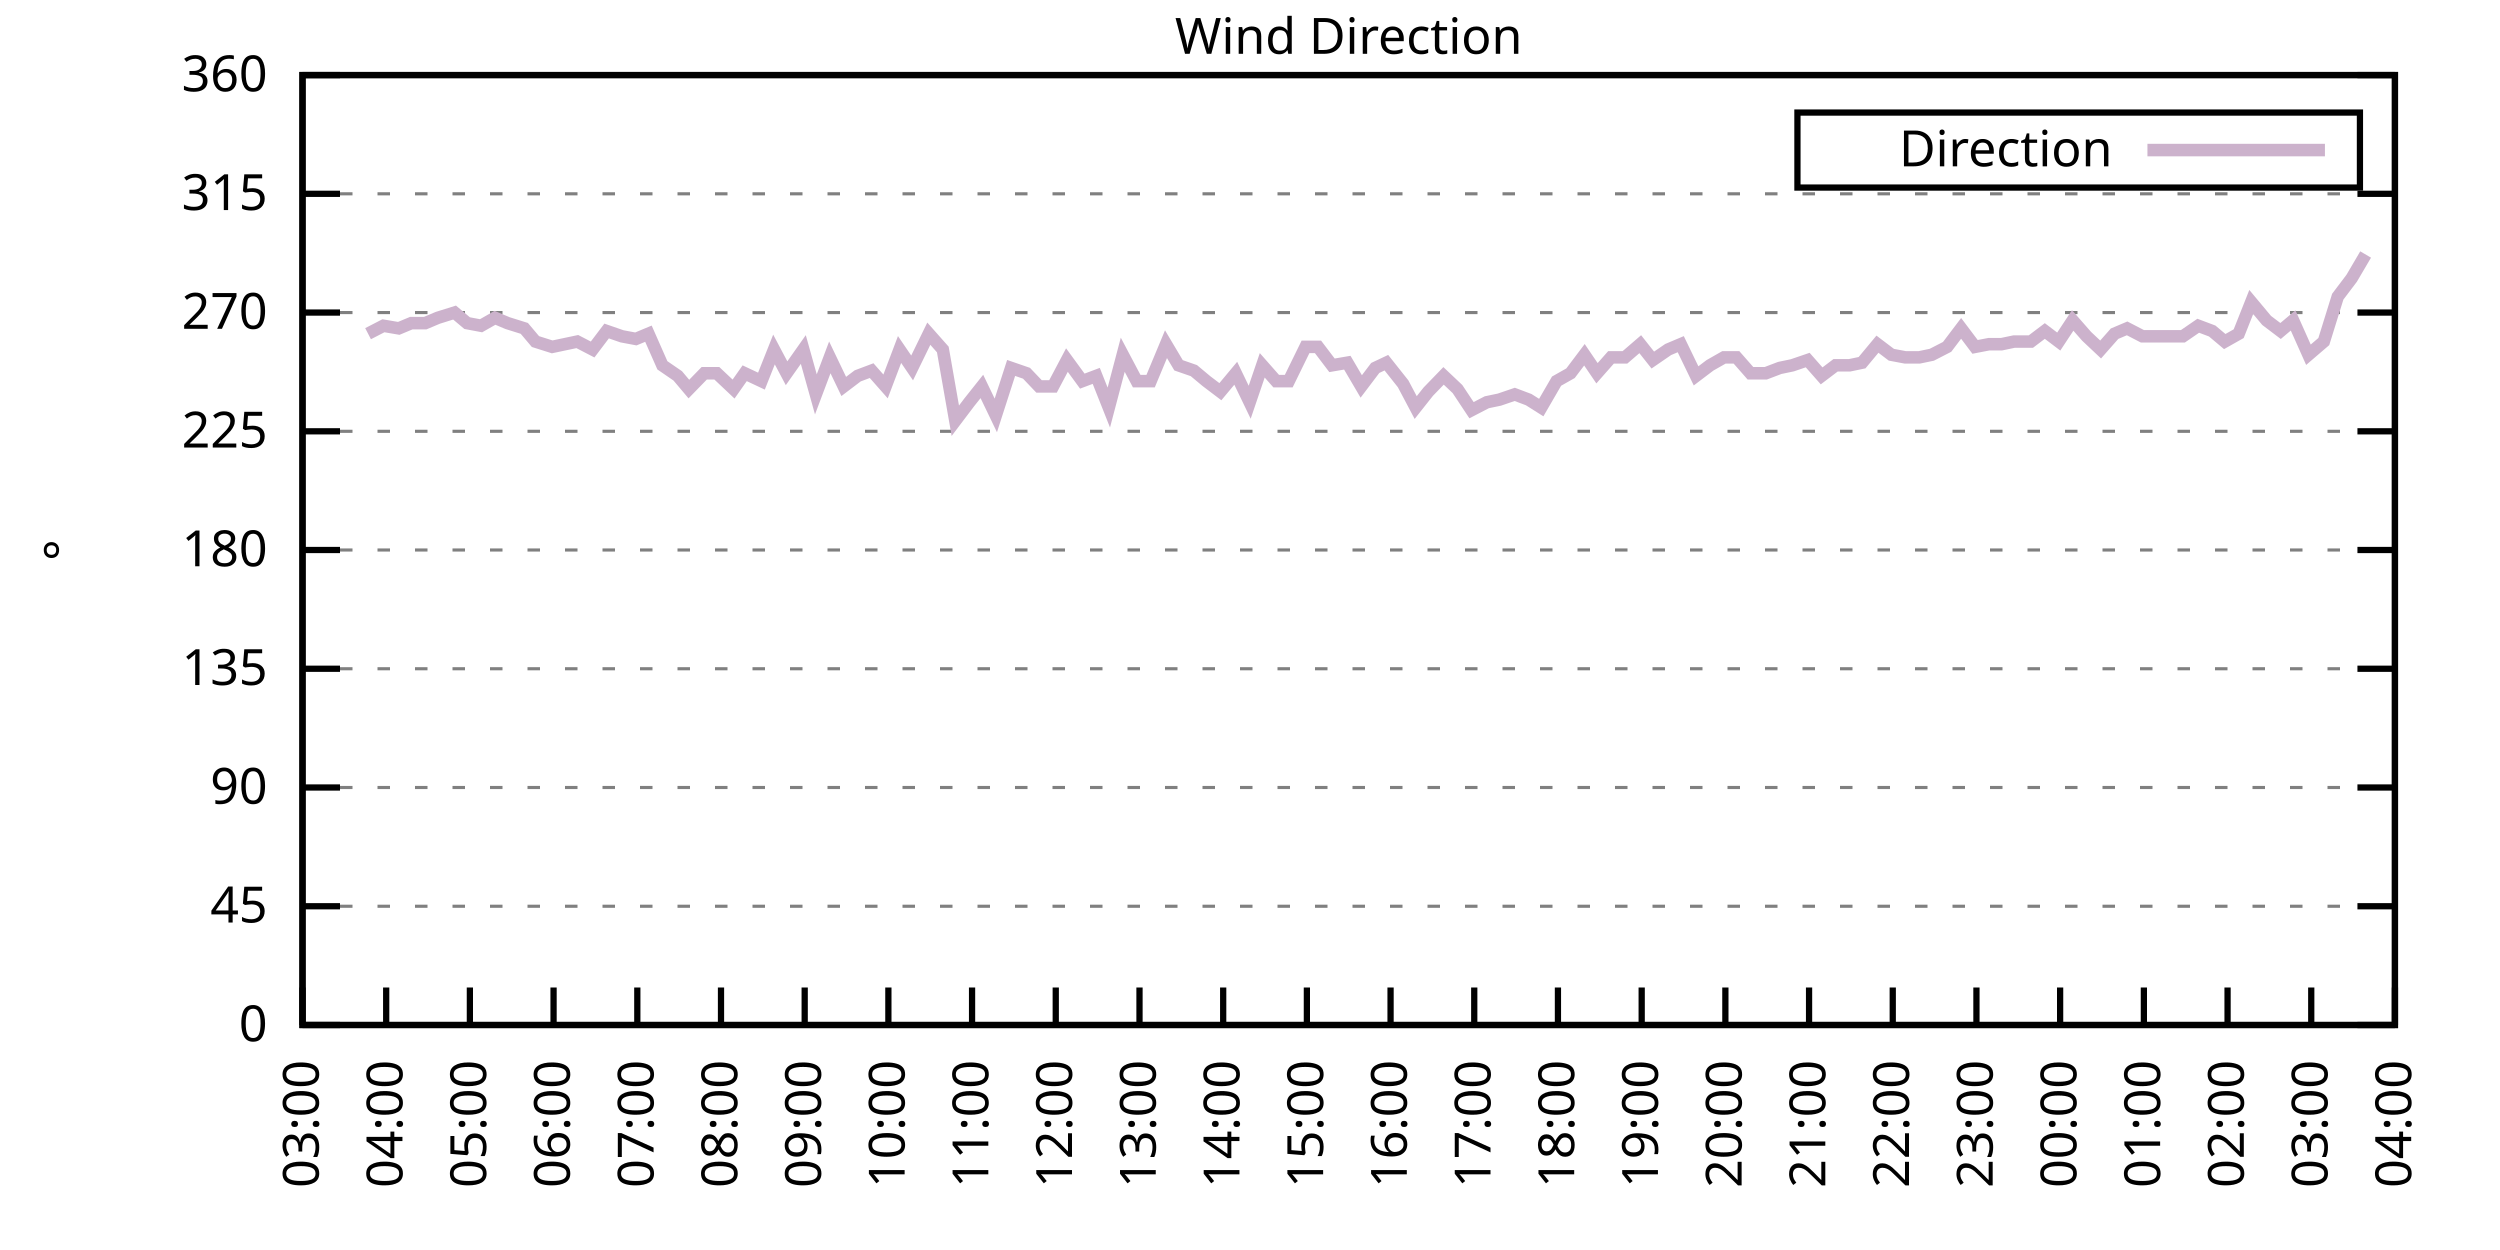
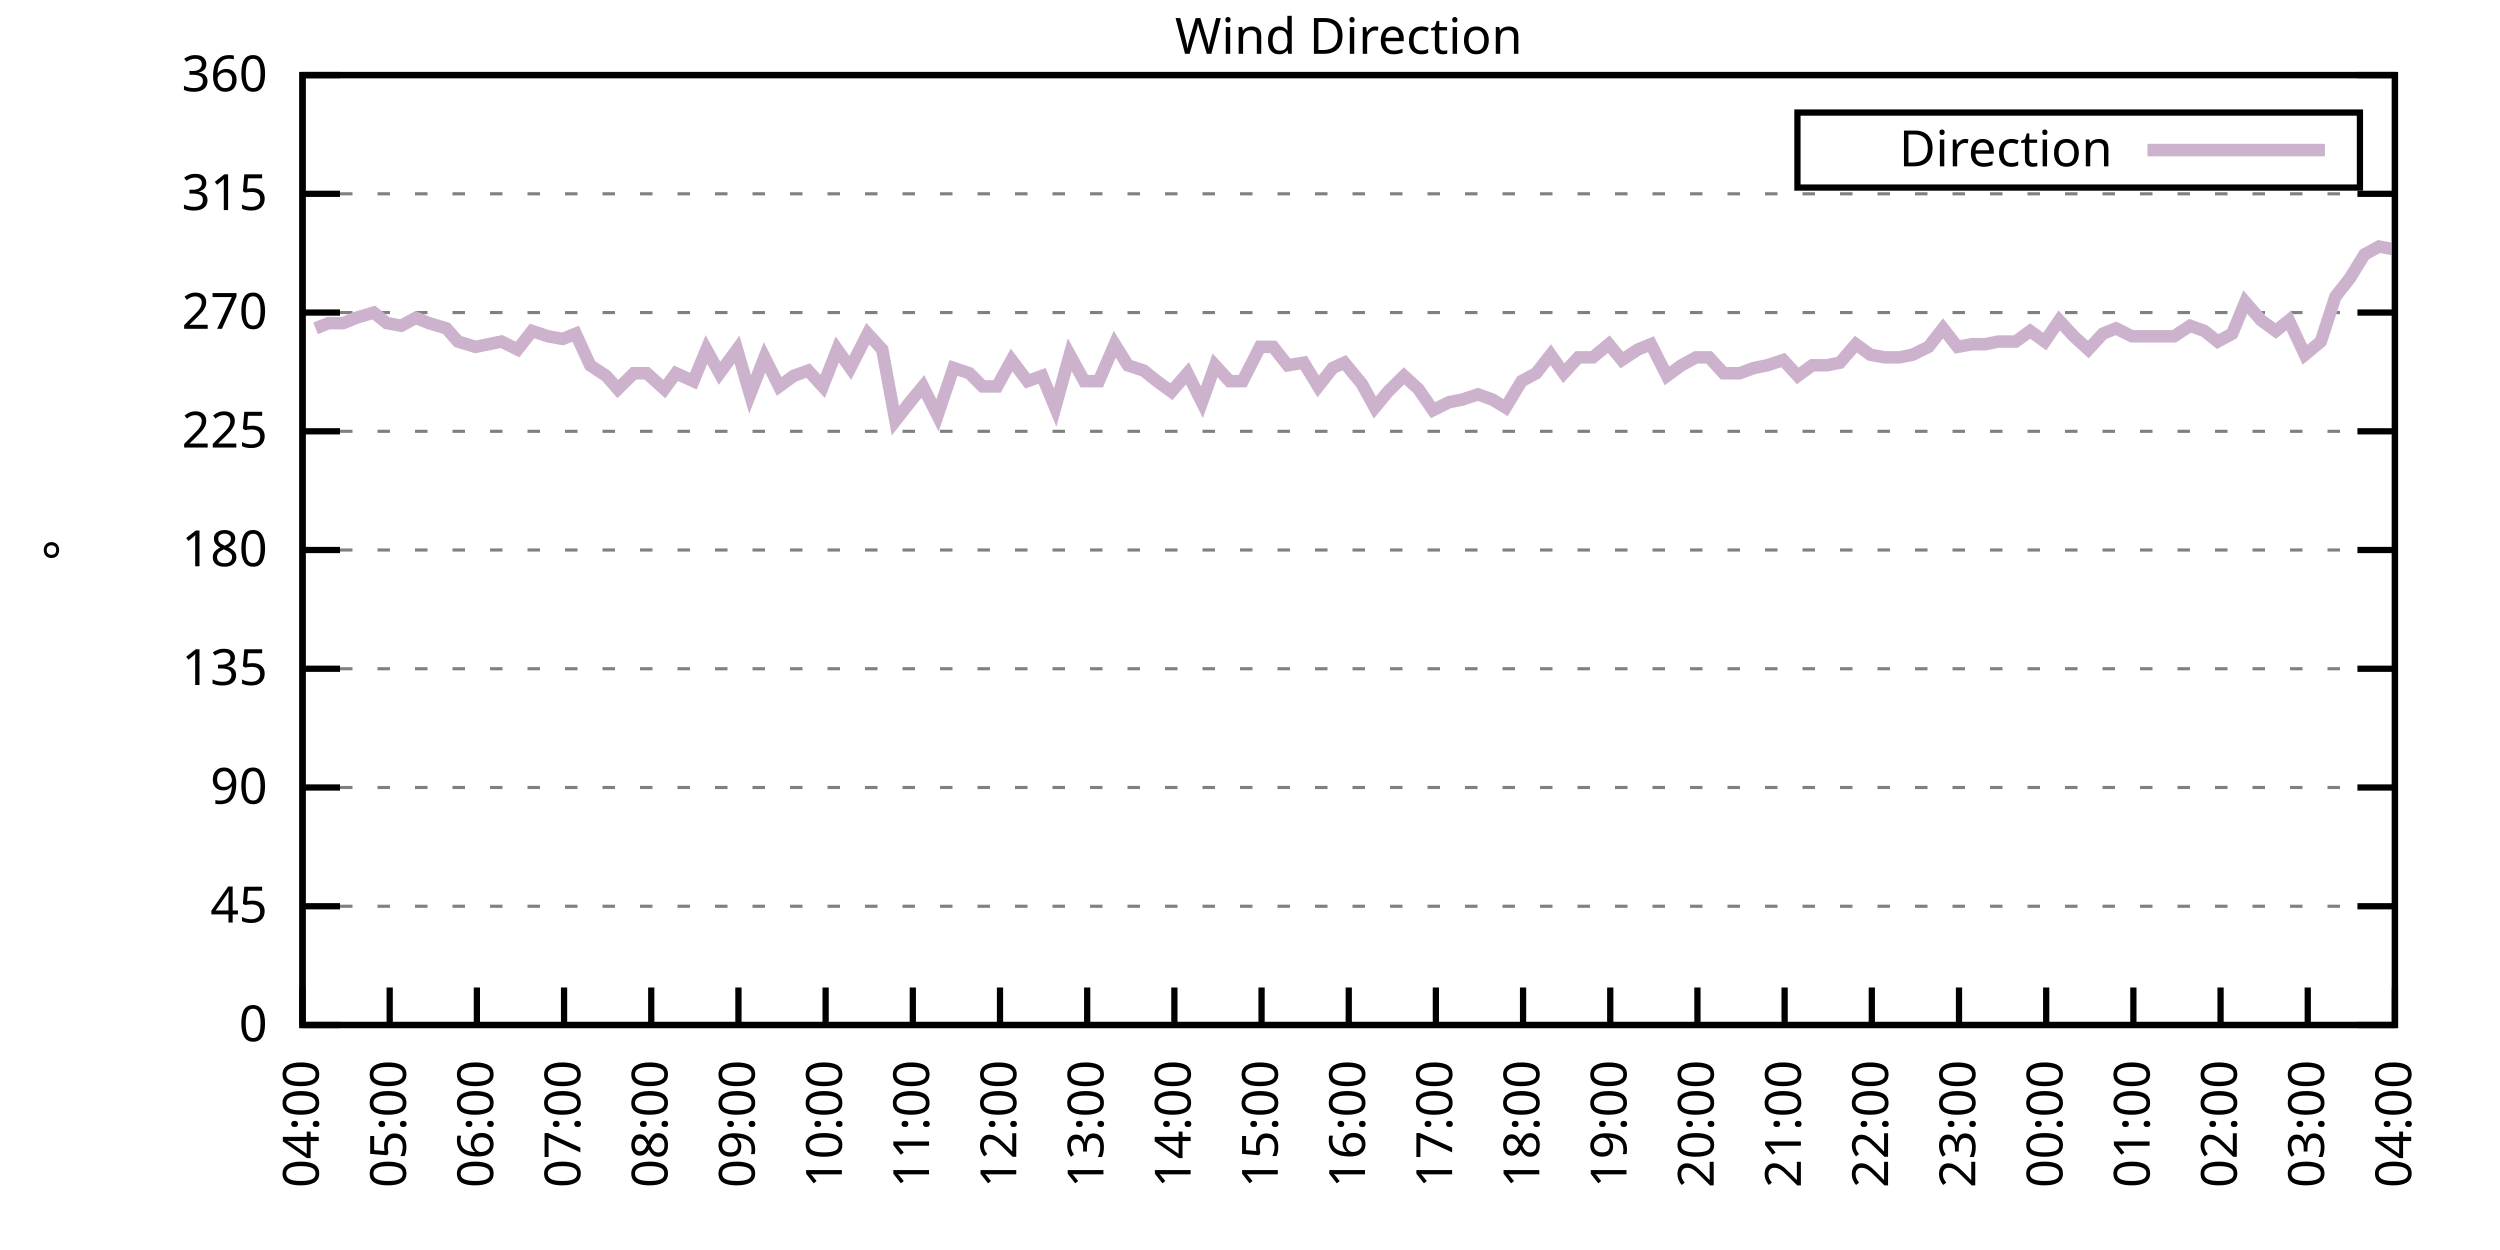
<svg xmlns="http://www.w3.org/2000/svg" xmlns:xlink="http://www.w3.org/1999/xlink" width="400" height="200" viewBox="0 0 400 200">
  <g id="gnuplot_canvas">
    <rect x="0" y="0" width="400" height="200" fill="none" />
    <defs>
      <circle id="gpDot" r="0.5" stroke-width="0.5" stroke="currentColor" />
      <path id="gpPt0" stroke-width="0.333" stroke="currentColor" d="M-1,0 h2 M0,-1 v2" />
      <path id="gpPt1" stroke-width="0.333" stroke="currentColor" d="M-1,-1 L1,1 M1,-1 L-1,1" />
      <path id="gpPt2" stroke-width="0.333" stroke="currentColor" d="M-1,0 L1,0 M0,-1 L0,1 M-1,-1 L1,1 M-1,1 L1,-1" />
      <rect id="gpPt3" stroke-width="0.333" stroke="currentColor" x="-1" y="-1" width="2" height="2" />
      <rect id="gpPt4" stroke-width="0.333" stroke="currentColor" fill="currentColor" x="-1" y="-1" width="2" height="2" />
      <circle id="gpPt5" stroke-width="0.333" stroke="currentColor" cx="0" cy="0" r="1" />
      <use xlink:href="#gpPt5" id="gpPt6" fill="currentColor" stroke="none" />
      <path id="gpPt7" stroke-width="0.333" stroke="currentColor" d="M0,-1.33 L-1.33,0.67 L1.33,0.67 z" />
      <use xlink:href="#gpPt7" id="gpPt8" fill="currentColor" stroke="none" />
      <use xlink:href="#gpPt7" id="gpPt9" stroke="currentColor" transform="rotate(180)" />
      <use xlink:href="#gpPt9" id="gpPt10" fill="currentColor" stroke="none" />
      <use xlink:href="#gpPt3" id="gpPt11" stroke="currentColor" transform="rotate(45)" />
      <use xlink:href="#gpPt11" id="gpPt12" fill="currentColor" stroke="none" />
      <path id="gpPt13" stroke-width="0.333" stroke="currentColor" d="M0,1.330 L1.265,0.411 L0.782,-1.067 L-0.782,-1.076 L-1.265,0.411 z" />
      <use xlink:href="#gpPt13" id="gpPt14" fill="currentColor" stroke="none" />
      <filter id="textbox" filterUnits="objectBoundingBox" x="0" y="0" height="1" width="1">
        <feFlood flood-color="white" flood-opacity="1" result="bgnd" />
        <feComposite in="SourceGraphic" in2="bgnd" operator="atop" />
      </filter>
      <filter id="greybox" filterUnits="objectBoundingBox" x="0" y="0" height="1" width="1">
        <feFlood flood-color="lightgrey" flood-opacity="1" result="grey" />
        <feComposite in="SourceGraphic" in2="grey" operator="atop" />
      </filter>
    </defs>
    <g fill="none" color="white" stroke="currentColor" stroke-width="1.00" stroke-linecap="butt" stroke-linejoin="miter">
</g>
    <g fill="none" color="black" stroke="currentColor" stroke-width="1.00" stroke-linecap="butt" stroke-linejoin="miter">
      <g stroke="none" shape-rendering="crispEdges">
        <polygon fill="rgb(255, 255, 255)" points="48.40,164.00 383.18,164.00 383.18,12.02 48.40,12.02 " />
      </g>
    </g>
    <g fill="none" color="black" stroke="currentColor" stroke-width="1.00" stroke-linecap="butt" stroke-linejoin="miter">
</g>
    <g fill="none" color="black" stroke="black" stroke-width="0.50" stroke-linecap="butt" stroke-linejoin="miter">
</g>
    <g fill="none" color="gray" stroke="currentColor" stroke-width="0.50" stroke-linecap="butt" stroke-linejoin="miter">
      <path stroke="gray" stroke-dasharray="2,4" class="gridline" d="M48.40,164.00 L383.19,164.00  " />
    </g>
    <g fill="none" color="gray" stroke="gray" stroke-width="1.00" stroke-linecap="butt" stroke-linejoin="miter">
</g>
    <g fill="none" color="black" stroke="currentColor" stroke-width="1.00" stroke-linecap="butt" stroke-linejoin="miter">
      <path stroke="black" d="M48.40,164.00 L54.40,164.00 M383.19,164.00 L377.19,164.00  " />
      <g transform="translate(42.80,166.60)" stroke="none" fill="black" font-family="Sans" font-size="8.00" text-anchor="end">
        <text>
          <tspan font-family="Sans"> 0</tspan>
        </text>
      </g>
    </g>
    <g fill="none" color="black" stroke="currentColor" stroke-width="1.00" stroke-linecap="butt" stroke-linejoin="miter">
</g>
    <g fill="none" color="black" stroke="black" stroke-width="0.50" stroke-linecap="butt" stroke-linejoin="miter">
</g>
    <g fill="none" color="gray" stroke="currentColor" stroke-width="0.50" stroke-linecap="butt" stroke-linejoin="miter">
      <path stroke="gray" stroke-dasharray="2,4" class="gridline" d="M48.40,145.00 L383.19,145.00  " />
    </g>
    <g fill="none" color="gray" stroke="gray" stroke-width="1.00" stroke-linecap="butt" stroke-linejoin="miter">
</g>
    <g fill="none" color="black" stroke="currentColor" stroke-width="1.00" stroke-linecap="butt" stroke-linejoin="miter">
      <path stroke="black" d="M48.40,145.00 L54.40,145.00 M383.19,145.00 L377.19,145.00  " />
      <g transform="translate(42.80,147.60)" stroke="none" fill="black" font-family="Sans" font-size="8.00" text-anchor="end">
        <text>
          <tspan font-family="Sans"> 45</tspan>
        </text>
      </g>
    </g>
    <g fill="none" color="black" stroke="currentColor" stroke-width="1.00" stroke-linecap="butt" stroke-linejoin="miter">
</g>
    <g fill="none" color="black" stroke="black" stroke-width="0.50" stroke-linecap="butt" stroke-linejoin="miter">
</g>
    <g fill="none" color="gray" stroke="currentColor" stroke-width="0.50" stroke-linecap="butt" stroke-linejoin="miter">
      <path stroke="gray" stroke-dasharray="2,4" class="gridline" d="M48.40,126.00 L383.19,126.00  " />
    </g>
    <g fill="none" color="gray" stroke="gray" stroke-width="1.00" stroke-linecap="butt" stroke-linejoin="miter">
</g>
    <g fill="none" color="black" stroke="currentColor" stroke-width="1.00" stroke-linecap="butt" stroke-linejoin="miter">
      <path stroke="black" d="M48.40,126.00 L54.40,126.00 M383.19,126.00 L377.19,126.00  " />
      <g transform="translate(42.80,128.60)" stroke="none" fill="black" font-family="Sans" font-size="8.00" text-anchor="end">
        <text>
          <tspan font-family="Sans"> 90</tspan>
        </text>
      </g>
    </g>
    <g fill="none" color="black" stroke="currentColor" stroke-width="1.00" stroke-linecap="butt" stroke-linejoin="miter">
</g>
    <g fill="none" color="black" stroke="black" stroke-width="0.50" stroke-linecap="butt" stroke-linejoin="miter">
</g>
    <g fill="none" color="gray" stroke="currentColor" stroke-width="0.50" stroke-linecap="butt" stroke-linejoin="miter">
      <path stroke="gray" stroke-dasharray="2,4" class="gridline" d="M48.40,107.00 L383.19,107.00  " />
    </g>
    <g fill="none" color="gray" stroke="gray" stroke-width="1.00" stroke-linecap="butt" stroke-linejoin="miter">
</g>
    <g fill="none" color="black" stroke="currentColor" stroke-width="1.00" stroke-linecap="butt" stroke-linejoin="miter">
      <path stroke="black" d="M48.40,107.00 L54.40,107.00 M383.19,107.00 L377.19,107.00  " />
      <g transform="translate(42.80,109.60)" stroke="none" fill="black" font-family="Sans" font-size="8.00" text-anchor="end">
        <text>
          <tspan font-family="Sans"> 135</tspan>
        </text>
      </g>
    </g>
    <g fill="none" color="black" stroke="currentColor" stroke-width="1.00" stroke-linecap="butt" stroke-linejoin="miter">
</g>
    <g fill="none" color="black" stroke="black" stroke-width="0.50" stroke-linecap="butt" stroke-linejoin="miter">
</g>
    <g fill="none" color="gray" stroke="currentColor" stroke-width="0.50" stroke-linecap="butt" stroke-linejoin="miter">
      <path stroke="gray" stroke-dasharray="2,4" class="gridline" d="M48.40,88.00 L383.19,88.00  " />
    </g>
    <g fill="none" color="gray" stroke="gray" stroke-width="1.00" stroke-linecap="butt" stroke-linejoin="miter">
</g>
    <g fill="none" color="black" stroke="currentColor" stroke-width="1.00" stroke-linecap="butt" stroke-linejoin="miter">
      <path stroke="black" d="M48.40,88.00 L54.40,88.00 M383.19,88.00 L377.19,88.00  " />
      <g transform="translate(42.80,90.60)" stroke="none" fill="black" font-family="Sans" font-size="8.00" text-anchor="end">
        <text>
          <tspan font-family="Sans"> 180</tspan>
        </text>
      </g>
    </g>
    <g fill="none" color="black" stroke="currentColor" stroke-width="1.00" stroke-linecap="butt" stroke-linejoin="miter">
</g>
    <g fill="none" color="black" stroke="black" stroke-width="0.50" stroke-linecap="butt" stroke-linejoin="miter">
</g>
    <g fill="none" color="gray" stroke="currentColor" stroke-width="0.50" stroke-linecap="butt" stroke-linejoin="miter">
      <path stroke="gray" stroke-dasharray="2,4" class="gridline" d="M48.40,69.01 L383.19,69.01  " />
    </g>
    <g fill="none" color="gray" stroke="gray" stroke-width="1.00" stroke-linecap="butt" stroke-linejoin="miter">
</g>
    <g fill="none" color="black" stroke="currentColor" stroke-width="1.00" stroke-linecap="butt" stroke-linejoin="miter">
      <path stroke="black" d="M48.40,69.01 L54.40,69.01 M383.19,69.01 L377.19,69.01  " />
      <g transform="translate(42.80,71.61)" stroke="none" fill="black" font-family="Sans" font-size="8.00" text-anchor="end">
        <text>
          <tspan font-family="Sans"> 225</tspan>
        </text>
      </g>
    </g>
    <g fill="none" color="black" stroke="currentColor" stroke-width="1.00" stroke-linecap="butt" stroke-linejoin="miter">
</g>
    <g fill="none" color="black" stroke="black" stroke-width="0.50" stroke-linecap="butt" stroke-linejoin="miter">
</g>
    <g fill="none" color="gray" stroke="currentColor" stroke-width="0.50" stroke-linecap="butt" stroke-linejoin="miter">
      <path stroke="gray" stroke-dasharray="2,4" class="gridline" d="M48.40,50.01 L383.19,50.01  " />
    </g>
    <g fill="none" color="gray" stroke="gray" stroke-width="1.00" stroke-linecap="butt" stroke-linejoin="miter">
</g>
    <g fill="none" color="black" stroke="currentColor" stroke-width="1.00" stroke-linecap="butt" stroke-linejoin="miter">
      <path stroke="black" d="M48.40,50.01 L54.40,50.01 M383.19,50.01 L377.19,50.01  " />
      <g transform="translate(42.80,52.61)" stroke="none" fill="black" font-family="Sans" font-size="8.00" text-anchor="end">
        <text>
          <tspan font-family="Sans"> 270</tspan>
        </text>
      </g>
    </g>
    <g fill="none" color="black" stroke="currentColor" stroke-width="1.00" stroke-linecap="butt" stroke-linejoin="miter">
</g>
    <g fill="none" color="black" stroke="black" stroke-width="0.50" stroke-linecap="butt" stroke-linejoin="miter">
</g>
    <g fill="none" color="gray" stroke="currentColor" stroke-width="0.50" stroke-linecap="butt" stroke-linejoin="miter">
      <path stroke="gray" stroke-dasharray="2,4" class="gridline" d="M48.40,31.01 L383.19,31.01  " />
    </g>
    <g fill="none" color="gray" stroke="gray" stroke-width="1.00" stroke-linecap="butt" stroke-linejoin="miter">
</g>
    <g fill="none" color="black" stroke="currentColor" stroke-width="1.00" stroke-linecap="butt" stroke-linejoin="miter">
      <path stroke="black" d="M48.40,31.01 L54.40,31.01 M383.19,31.01 L377.19,31.01  " />
      <g transform="translate(42.80,33.61)" stroke="none" fill="black" font-family="Sans" font-size="8.00" text-anchor="end">
        <text>
          <tspan font-family="Sans"> 315</tspan>
        </text>
      </g>
    </g>
    <g fill="none" color="black" stroke="currentColor" stroke-width="1.00" stroke-linecap="butt" stroke-linejoin="miter">
</g>
    <g fill="none" color="black" stroke="black" stroke-width="0.50" stroke-linecap="butt" stroke-linejoin="miter">
</g>
    <g fill="none" color="gray" stroke="currentColor" stroke-width="0.50" stroke-linecap="butt" stroke-linejoin="miter">
      <path stroke="gray" stroke-dasharray="2,4" class="gridline" d="M48.40,12.01 L383.19,12.01  " />
    </g>
    <g fill="none" color="gray" stroke="gray" stroke-width="1.00" stroke-linecap="butt" stroke-linejoin="miter">
</g>
    <g fill="none" color="black" stroke="currentColor" stroke-width="1.00" stroke-linecap="butt" stroke-linejoin="miter">
      <path stroke="black" d="M48.40,12.01 L54.40,12.01 M383.19,12.01 L377.19,12.01  " />
      <g transform="translate(42.80,14.61)" stroke="none" fill="black" font-family="Sans" font-size="8.00" text-anchor="end">
        <text>
          <tspan font-family="Sans"> 360</tspan>
        </text>
      </g>
    </g>
    <g fill="none" color="black" stroke="currentColor" stroke-width="1.00" stroke-linecap="butt" stroke-linejoin="miter">
      <path stroke="black" d="M48.40,164.00 L48.40,158.00  " />
      <g transform="translate(51.00,169.60) rotate(270.00)" stroke="none" fill="black" font-family="Sans" font-size="8.00" text-anchor="end">
        <text>
-           <tspan font-family="Sans">03:00</tspan>
-         </text>
-       </g>
-     </g>
-     <g fill="none" color="black" stroke="currentColor" stroke-width="1.00" stroke-linecap="butt" stroke-linejoin="miter">
-       <path stroke="black" d="M61.79,164.00 L61.79,158.00  " />
-       <g transform="translate(64.39,169.60) rotate(270.00)" stroke="none" fill="black" font-family="Sans" font-size="8.00" text-anchor="end">
-         <text>
          <tspan font-family="Sans">04:00</tspan>
        </text>
      </g>
    </g>
    <g fill="none" color="black" stroke="currentColor" stroke-width="1.00" stroke-linecap="butt" stroke-linejoin="miter">
-       <path stroke="black" d="M75.18,164.00 L75.18,158.00  " />
-       <g transform="translate(77.78,169.60) rotate(270.00)" stroke="none" fill="black" font-family="Sans" font-size="8.00" text-anchor="end">
+       <path stroke="black" d="M62.35,164.00 L62.35,158.00  " />
+       <g transform="translate(64.95,169.60) rotate(270.00)" stroke="none" fill="black" font-family="Sans" font-size="8.00" text-anchor="end">
        <text>
          <tspan font-family="Sans">05:00</tspan>
        </text>
      </g>
    </g>
    <g fill="none" color="black" stroke="currentColor" stroke-width="1.00" stroke-linecap="butt" stroke-linejoin="miter">
-       <path stroke="black" d="M88.57,164.00 L88.57,158.00  " />
-       <g transform="translate(91.17,169.60) rotate(270.00)" stroke="none" fill="black" font-family="Sans" font-size="8.00" text-anchor="end">
+       <path stroke="black" d="M76.30,164.00 L76.30,158.00  " />
+       <g transform="translate(78.90,169.60) rotate(270.00)" stroke="none" fill="black" font-family="Sans" font-size="8.00" text-anchor="end">
        <text>
          <tspan font-family="Sans">06:00</tspan>
        </text>
      </g>
    </g>
    <g fill="none" color="black" stroke="currentColor" stroke-width="1.00" stroke-linecap="butt" stroke-linejoin="miter">
-       <path stroke="black" d="M101.97,164.00 L101.97,158.00  " />
-       <g transform="translate(104.57,169.60) rotate(270.00)" stroke="none" fill="black" font-family="Sans" font-size="8.00" text-anchor="end">
+       <path stroke="black" d="M90.25,164.00 L90.25,158.00  " />
+       <g transform="translate(92.85,169.60) rotate(270.00)" stroke="none" fill="black" font-family="Sans" font-size="8.00" text-anchor="end">
        <text>
          <tspan font-family="Sans">07:00</tspan>
        </text>
      </g>
    </g>
    <g fill="none" color="black" stroke="currentColor" stroke-width="1.00" stroke-linecap="butt" stroke-linejoin="miter">
-       <path stroke="black" d="M115.36,164.00 L115.36,158.00  " />
-       <g transform="translate(117.96,169.60) rotate(270.00)" stroke="none" fill="black" font-family="Sans" font-size="8.00" text-anchor="end">
+       <path stroke="black" d="M104.20,164.00 L104.20,158.00  " />
+       <g transform="translate(106.80,169.60) rotate(270.00)" stroke="none" fill="black" font-family="Sans" font-size="8.00" text-anchor="end">
        <text>
          <tspan font-family="Sans">08:00</tspan>
        </text>
      </g>
    </g>
    <g fill="none" color="black" stroke="currentColor" stroke-width="1.00" stroke-linecap="butt" stroke-linejoin="miter">
-       <path stroke="black" d="M128.75,164.00 L128.75,158.00  " />
-       <g transform="translate(131.35,169.60) rotate(270.00)" stroke="none" fill="black" font-family="Sans" font-size="8.00" text-anchor="end">
+       <path stroke="black" d="M118.15,164.00 L118.15,158.00  " />
+       <g transform="translate(120.75,169.60) rotate(270.00)" stroke="none" fill="black" font-family="Sans" font-size="8.00" text-anchor="end">
        <text>
          <tspan font-family="Sans">09:00</tspan>
        </text>
      </g>
    </g>
    <g fill="none" color="black" stroke="currentColor" stroke-width="1.00" stroke-linecap="butt" stroke-linejoin="miter">
-       <path stroke="black" d="M142.14,164.00 L142.14,158.00  " />
-       <g transform="translate(144.74,169.60) rotate(270.00)" stroke="none" fill="black" font-family="Sans" font-size="8.00" text-anchor="end">
+       <path stroke="black" d="M132.10,164.00 L132.10,158.00  " />
+       <g transform="translate(134.70,169.60) rotate(270.00)" stroke="none" fill="black" font-family="Sans" font-size="8.00" text-anchor="end">
        <text>
          <tspan font-family="Sans">10:00</tspan>
        </text>
      </g>
    </g>
    <g fill="none" color="black" stroke="currentColor" stroke-width="1.00" stroke-linecap="butt" stroke-linejoin="miter">
-       <path stroke="black" d="M155.53,164.00 L155.53,158.00  " />
-       <g transform="translate(158.13,169.60) rotate(270.00)" stroke="none" fill="black" font-family="Sans" font-size="8.00" text-anchor="end">
+       <path stroke="black" d="M146.05,164.00 L146.05,158.00  " />
+       <g transform="translate(148.65,169.60) rotate(270.00)" stroke="none" fill="black" font-family="Sans" font-size="8.00" text-anchor="end">
        <text>
          <tspan font-family="Sans">11:00</tspan>
        </text>
      </g>
    </g>
    <g fill="none" color="black" stroke="currentColor" stroke-width="1.00" stroke-linecap="butt" stroke-linejoin="miter">
-       <path stroke="black" d="M168.92,164.00 L168.92,158.00  " />
-       <g transform="translate(171.52,169.60) rotate(270.00)" stroke="none" fill="black" font-family="Sans" font-size="8.00" text-anchor="end">
+       <path stroke="black" d="M160.00,164.00 L160.00,158.00  " />
+       <g transform="translate(162.60,169.60) rotate(270.00)" stroke="none" fill="black" font-family="Sans" font-size="8.00" text-anchor="end">
        <text>
          <tspan font-family="Sans">12:00</tspan>
        </text>
      </g>
    </g>
    <g fill="none" color="black" stroke="currentColor" stroke-width="1.00" stroke-linecap="butt" stroke-linejoin="miter">
-       <path stroke="black" d="M182.32,164.00 L182.32,158.00  " />
-       <g transform="translate(184.92,169.60) rotate(270.00)" stroke="none" fill="black" font-family="Sans" font-size="8.00" text-anchor="end">
+       <path stroke="black" d="M173.95,164.00 L173.95,158.00  " />
+       <g transform="translate(176.55,169.60) rotate(270.00)" stroke="none" fill="black" font-family="Sans" font-size="8.00" text-anchor="end">
        <text>
          <tspan font-family="Sans">13:00</tspan>
        </text>
      </g>
    </g>
    <g fill="none" color="black" stroke="currentColor" stroke-width="1.00" stroke-linecap="butt" stroke-linejoin="miter">
-       <path stroke="black" d="M195.71,164.00 L195.71,158.00  " />
-       <g transform="translate(198.31,169.60) rotate(270.00)" stroke="none" fill="black" font-family="Sans" font-size="8.00" text-anchor="end">
+       <path stroke="black" d="M187.90,164.00 L187.90,158.00  " />
+       <g transform="translate(190.50,169.60) rotate(270.00)" stroke="none" fill="black" font-family="Sans" font-size="8.00" text-anchor="end">
        <text>
          <tspan font-family="Sans">14:00</tspan>
        </text>
      </g>
    </g>
    <g fill="none" color="black" stroke="currentColor" stroke-width="1.00" stroke-linecap="butt" stroke-linejoin="miter">
-       <path stroke="black" d="M209.10,164.00 L209.10,158.00  " />
-       <g transform="translate(211.70,169.60) rotate(270.00)" stroke="none" fill="black" font-family="Sans" font-size="8.00" text-anchor="end">
+       <path stroke="black" d="M201.85,164.00 L201.85,158.00  " />
+       <g transform="translate(204.45,169.60) rotate(270.00)" stroke="none" fill="black" font-family="Sans" font-size="8.00" text-anchor="end">
        <text>
          <tspan font-family="Sans">15:00</tspan>
        </text>
      </g>
    </g>
    <g fill="none" color="black" stroke="currentColor" stroke-width="1.00" stroke-linecap="butt" stroke-linejoin="miter">
-       <path stroke="black" d="M222.49,164.00 L222.49,158.00  " />
-       <g transform="translate(225.09,169.60) rotate(270.00)" stroke="none" fill="black" font-family="Sans" font-size="8.00" text-anchor="end">
+       <path stroke="black" d="M215.80,164.00 L215.80,158.00  " />
+       <g transform="translate(218.40,169.60) rotate(270.00)" stroke="none" fill="black" font-family="Sans" font-size="8.00" text-anchor="end">
        <text>
          <tspan font-family="Sans">16:00</tspan>
        </text>
      </g>
    </g>
    <g fill="none" color="black" stroke="currentColor" stroke-width="1.00" stroke-linecap="butt" stroke-linejoin="miter">
-       <path stroke="black" d="M235.88,164.00 L235.88,158.00  " />
-       <g transform="translate(238.48,169.60) rotate(270.00)" stroke="none" fill="black" font-family="Sans" font-size="8.00" text-anchor="end">
+       <path stroke="black" d="M229.74,164.00 L229.74,158.00  " />
+       <g transform="translate(232.34,169.60) rotate(270.00)" stroke="none" fill="black" font-family="Sans" font-size="8.00" text-anchor="end">
        <text>
          <tspan font-family="Sans">17:00</tspan>
        </text>
      </g>
    </g>
    <g fill="none" color="black" stroke="currentColor" stroke-width="1.00" stroke-linecap="butt" stroke-linejoin="miter">
-       <path stroke="black" d="M249.27,164.00 L249.27,158.00  " />
-       <g transform="translate(251.87,169.60) rotate(270.00)" stroke="none" fill="black" font-family="Sans" font-size="8.00" text-anchor="end">
+       <path stroke="black" d="M243.69,164.00 L243.69,158.00  " />
+       <g transform="translate(246.29,169.60) rotate(270.00)" stroke="none" fill="black" font-family="Sans" font-size="8.00" text-anchor="end">
        <text>
          <tspan font-family="Sans">18:00</tspan>
        </text>
      </g>
    </g>
    <g fill="none" color="black" stroke="currentColor" stroke-width="1.00" stroke-linecap="butt" stroke-linejoin="miter">
-       <path stroke="black" d="M262.67,164.00 L262.67,158.00  " />
-       <g transform="translate(265.27,169.60) rotate(270.00)" stroke="none" fill="black" font-family="Sans" font-size="8.00" text-anchor="end">
+       <path stroke="black" d="M257.64,164.00 L257.64,158.00  " />
+       <g transform="translate(260.24,169.60) rotate(270.00)" stroke="none" fill="black" font-family="Sans" font-size="8.00" text-anchor="end">
        <text>
          <tspan font-family="Sans">19:00</tspan>
        </text>
      </g>
    </g>
    <g fill="none" color="black" stroke="currentColor" stroke-width="1.00" stroke-linecap="butt" stroke-linejoin="miter">
-       <path stroke="black" d="M276.06,164.00 L276.06,158.00  " />
-       <g transform="translate(278.66,169.60) rotate(270.00)" stroke="none" fill="black" font-family="Sans" font-size="8.00" text-anchor="end">
+       <path stroke="black" d="M271.59,164.00 L271.59,158.00  " />
+       <g transform="translate(274.19,169.60) rotate(270.00)" stroke="none" fill="black" font-family="Sans" font-size="8.00" text-anchor="end">
        <text>
          <tspan font-family="Sans">20:00</tspan>
        </text>
      </g>
    </g>
    <g fill="none" color="black" stroke="currentColor" stroke-width="1.00" stroke-linecap="butt" stroke-linejoin="miter">
-       <path stroke="black" d="M289.45,164.00 L289.45,158.00  " />
-       <g transform="translate(292.05,169.60) rotate(270.00)" stroke="none" fill="black" font-family="Sans" font-size="8.00" text-anchor="end">
+       <path stroke="black" d="M285.54,164.00 L285.54,158.00  " />
+       <g transform="translate(288.14,169.60) rotate(270.00)" stroke="none" fill="black" font-family="Sans" font-size="8.00" text-anchor="end">
        <text>
          <tspan font-family="Sans">21:00</tspan>
        </text>
      </g>
    </g>
    <g fill="none" color="black" stroke="currentColor" stroke-width="1.00" stroke-linecap="butt" stroke-linejoin="miter">
-       <path stroke="black" d="M302.84,164.00 L302.84,158.00  " />
-       <g transform="translate(305.44,169.60) rotate(270.00)" stroke="none" fill="black" font-family="Sans" font-size="8.00" text-anchor="end">
+       <path stroke="black" d="M299.49,164.00 L299.49,158.00  " />
+       <g transform="translate(302.09,169.60) rotate(270.00)" stroke="none" fill="black" font-family="Sans" font-size="8.00" text-anchor="end">
        <text>
          <tspan font-family="Sans">22:00</tspan>
        </text>
      </g>
    </g>
    <g fill="none" color="black" stroke="currentColor" stroke-width="1.00" stroke-linecap="butt" stroke-linejoin="miter">
-       <path stroke="black" d="M316.23,164.00 L316.23,158.00  " />
-       <g transform="translate(318.83,169.60) rotate(270.00)" stroke="none" fill="black" font-family="Sans" font-size="8.00" text-anchor="end">
+       <path stroke="black" d="M313.44,164.00 L313.44,158.00  " />
+       <g transform="translate(316.04,169.60) rotate(270.00)" stroke="none" fill="black" font-family="Sans" font-size="8.00" text-anchor="end">
        <text>
          <tspan font-family="Sans">23:00</tspan>
        </text>
      </g>
    </g>
    <g fill="none" color="black" stroke="currentColor" stroke-width="1.00" stroke-linecap="butt" stroke-linejoin="miter">
-       <path stroke="black" d="M329.62,164.00 L329.62,158.00  " />
-       <g transform="translate(332.22,169.60) rotate(270.00)" stroke="none" fill="black" font-family="Sans" font-size="8.00" text-anchor="end">
+       <path stroke="black" d="M327.39,164.00 L327.39,158.00  " />
+       <g transform="translate(329.99,169.60) rotate(270.00)" stroke="none" fill="black" font-family="Sans" font-size="8.00" text-anchor="end">
        <text>
          <tspan font-family="Sans">00:00</tspan>
        </text>
      </g>
    </g>
    <g fill="none" color="black" stroke="currentColor" stroke-width="1.00" stroke-linecap="butt" stroke-linejoin="miter">
-       <path stroke="black" d="M343.02,164.00 L343.02,158.00  " />
-       <g transform="translate(345.62,169.60) rotate(270.00)" stroke="none" fill="black" font-family="Sans" font-size="8.00" text-anchor="end">
+       <path stroke="black" d="M341.34,164.00 L341.34,158.00  " />
+       <g transform="translate(343.94,169.60) rotate(270.00)" stroke="none" fill="black" font-family="Sans" font-size="8.00" text-anchor="end">
        <text>
          <tspan font-family="Sans">01:00</tspan>
        </text>
      </g>
    </g>
    <g fill="none" color="black" stroke="currentColor" stroke-width="1.00" stroke-linecap="butt" stroke-linejoin="miter">
-       <path stroke="black" d="M356.41,164.00 L356.41,158.00  " />
-       <g transform="translate(359.01,169.60) rotate(270.00)" stroke="none" fill="black" font-family="Sans" font-size="8.00" text-anchor="end">
+       <path stroke="black" d="M355.29,164.00 L355.29,158.00  " />
+       <g transform="translate(357.89,169.60) rotate(270.00)" stroke="none" fill="black" font-family="Sans" font-size="8.00" text-anchor="end">
        <text>
          <tspan font-family="Sans">02:00</tspan>
        </text>
      </g>
    </g>
    <g fill="none" color="black" stroke="currentColor" stroke-width="1.00" stroke-linecap="butt" stroke-linejoin="miter">
-       <path stroke="black" d="M369.80,164.00 L369.80,158.00  " />
-       <g transform="translate(372.40,169.60) rotate(270.00)" stroke="none" fill="black" font-family="Sans" font-size="8.00" text-anchor="end">
+       <path stroke="black" d="M369.24,164.00 L369.24,158.00  " />
+       <g transform="translate(371.84,169.60) rotate(270.00)" stroke="none" fill="black" font-family="Sans" font-size="8.00" text-anchor="end">
        <text>
          <tspan font-family="Sans">03:00</tspan>
        </text>
      </g>
    </g>
    <g fill="none" color="black" stroke="currentColor" stroke-width="1.00" stroke-linecap="butt" stroke-linejoin="miter">
      <path stroke="black" d="M383.19,164.00 L383.19,158.00  " />
      <g transform="translate(385.79,169.60) rotate(270.00)" stroke="none" fill="black" font-family="Sans" font-size="8.00" text-anchor="end">
        <text>
          <tspan font-family="Sans">04:00</tspan>
        </text>
      </g>
    </g>
    <g fill="none" color="black" stroke="currentColor" stroke-width="1.00" stroke-linecap="butt" stroke-linejoin="miter">
</g>
    <g fill="none" color="black" stroke="currentColor" stroke-width="1.00" stroke-linecap="butt" stroke-linejoin="miter">
      <path stroke="black" d="M48.40,12.01 L48.40,164.00 L383.19,164.00 L383.19,12.01 L48.40,12.01 Z  " />
    </g>
    <g fill="none" color="black" stroke="currentColor" stroke-width="1.00" stroke-linecap="butt" stroke-linejoin="miter">
</g>
    <g fill="none" color="black" stroke="currentColor" stroke-width="1.00" stroke-linecap="butt" stroke-linejoin="miter">
      <path stroke="black" d="M287.59,30.01 L287.59,18.01 L377.59,18.01 L377.59,30.01 L287.59,30.01 Z  " />
    </g>
    <g id="Wind_direction_plot_1">
      <g fill="none" color="white" stroke="black" stroke-width="2.00" stroke-linecap="butt" stroke-linejoin="miter">
</g>
      <g fill="none" color="black" stroke="currentColor" stroke-width="2.00" stroke-linecap="butt" stroke-linejoin="miter">
        <g transform="translate(337.99,26.61)" stroke="none" fill="black" font-family="Sans" font-size="8.00" text-anchor="end">
          <text>
            <tspan font-family="Sans">Direction</tspan>
          </text>
        </g>
      </g>
      <g fill="none" color="black" stroke="currentColor" stroke-width="2.00" stroke-linecap="butt" stroke-linejoin="miter">
-         <path stroke="rgb(204, 178, 204)" d="M343.59,24.01 L371.99,24.01 M58.89,53.39 L61.35,52.12 L63.80,52.54 L65.81,51.70 L68.04,51.70 L70.05,50.85   L72.73,50.01 L74.74,51.70 L76.97,52.12 L79.20,50.85 L81.21,51.70 L83.89,52.54 L85.67,54.65 L88.35,55.50   L92.37,54.65 L94.82,55.92 L97.06,52.96 L99.51,53.81 L101.74,54.23 L103.75,53.39 L105.98,58.45 L108.44,60.14   L110.22,62.25 L112.68,59.72 L114.69,59.72 L117.37,62.25 L119.15,59.72 L121.83,60.98 L123.84,55.92 L125.85,59.72   L128.53,55.92 L130.54,63.10 L132.77,57.18 L135.00,61.83 L137.23,60.14 L139.46,59.30 L141.69,61.83 L143.93,55.92   L145.94,58.87 L148.61,53.39 L150.85,55.92 L152.85,67.32 L155.09,64.36 L157.10,61.83 L159.33,66.47 L161.78,58.87   L164.24,59.72 L166.25,61.83 L168.48,61.83 L170.71,57.61 L173.17,60.98 L175.40,60.14 L177.41,65.21 L179.64,56.76   L181.87,60.98 L184.10,60.98 L186.56,55.07 L188.57,58.45 L191.02,59.30 L193.03,60.98 L195.26,62.67 L197.72,59.72   L199.95,64.36 L201.96,58.45 L204.19,60.98 L206.20,60.98 L208.88,55.50 L210.88,55.50 L213.12,58.45 L215.57,58.03   L217.80,61.83 L220.04,58.87 L221.82,58.03 L224.50,61.41 L226.51,65.21 L228.52,62.67 L230.97,60.14 L233.20,62.25   L235.44,65.63 L237.89,64.36 L239.90,63.94 L242.36,63.10 L244.59,63.94 L246.60,65.21 L249.05,60.98 L251.28,59.72   L253.51,56.76 L255.52,59.72 L257.76,57.18 L259.99,57.18 L262.44,55.07 L264.45,57.61 L266.91,55.92 L268.92,55.07   L271.37,60.14 L273.60,58.45 L275.83,57.18 L277.84,57.18 L280.07,59.72 L282.53,59.72 L284.76,58.87 L286.77,58.45   L289.23,57.61 L291.46,60.14 L293.69,58.45 L295.92,58.45 L297.93,58.03 L300.39,55.07 L302.62,56.76 L304.85,57.18   L307.08,57.18 L309.09,56.76 L311.54,55.50 L313.78,52.54 L316.01,55.50 L318.24,55.07 L320.25,55.07 L322.26,54.65   L324.94,54.65 L327.17,52.96 L329.40,54.65 L331.63,51.27 L333.86,53.81 L336.10,55.92 L338.33,53.39 L340.34,52.54   L342.79,53.81 L345.02,53.81 L347.03,53.81 L349.26,53.81 L351.72,52.12 L353.95,52.96 L355.96,54.65 L358.19,53.39   L360.20,48.32 L362.66,51.27 L364.89,52.96 L366.90,51.27 L369.35,56.76 L371.81,54.65 L374.04,47.47 L376.27,44.52   L378.50,40.72  " />
+         <path stroke="rgb(204, 178, 204)" d="M343.59,24.01 L371.99,24.01 M50.49,52.54 L52.58,51.70 L54.91,51.70 L57.00,50.85 L59.79,50.01 L61.88,51.70   L64.21,52.12 L66.53,50.85 L68.63,51.70 L71.42,52.54 L73.28,54.65 L76.07,55.50 L80.25,54.65 L82.81,55.92   L85.13,52.96 L87.69,53.81 L90.02,54.23 L92.11,53.39 L94.43,58.45 L96.99,60.14 L98.85,62.25 L101.41,59.72   L103.50,59.72 L106.29,62.25 L108.15,59.72 L110.94,60.98 L113.03,55.92 L115.13,59.72 L117.92,55.92 L120.01,63.10   L122.33,57.18 L124.66,61.83 L126.98,60.14 L129.31,59.30 L131.63,61.83 L133.96,55.92 L136.05,58.87 L138.84,53.39   L141.16,55.92 L143.26,67.32 L145.58,64.36 L147.67,61.83 L150.00,66.47 L152.56,58.87 L155.11,59.72 L157.21,61.83   L159.53,61.83 L161.86,57.61 L164.41,60.98 L166.74,60.14 L168.83,65.21 L171.16,56.76 L173.48,60.98 L175.81,60.98   L178.36,55.07 L180.46,58.45 L183.01,59.30 L185.11,60.98 L187.43,62.67 L189.99,59.72 L192.31,64.36 L194.41,58.45   L196.73,60.98 L198.82,60.98 L201.61,55.50 L203.71,55.50 L206.03,58.45 L208.59,58.03 L210.91,61.83 L213.24,58.87   L215.10,58.03 L217.89,61.41 L219.98,65.21 L222.07,62.67 L224.63,60.14 L226.95,62.25 L229.28,65.63 L231.84,64.36   L233.93,63.94 L236.49,63.10 L238.81,63.94 L240.90,65.21 L243.46,60.98 L245.79,59.72 L248.11,56.76 L250.20,59.72   L252.53,57.18 L254.85,57.18 L257.41,55.07 L259.50,57.61 L262.06,55.92 L264.15,55.07 L266.71,60.14 L269.04,58.45   L271.36,57.18 L273.45,57.18 L275.78,59.72 L278.34,59.72 L280.66,58.87 L282.75,58.45 L285.31,57.61 L287.64,60.14   L289.96,58.45 L292.29,58.45 L294.38,58.03 L296.94,55.07 L299.26,56.76 L301.58,57.18 L303.91,57.18 L306.00,56.76   L308.56,55.50 L310.88,52.54 L313.21,55.50 L315.53,55.07 L317.63,55.07 L319.72,54.65 L322.51,54.65 L324.83,52.96   L327.16,54.65 L329.48,51.27 L331.81,53.81 L334.13,55.92 L336.46,53.39 L338.55,52.54 L341.11,53.81 L343.43,53.81   L345.53,53.81 L347.85,53.81 L350.41,52.12 L352.73,52.96 L354.83,54.65 L357.15,53.39 L359.24,48.32 L361.80,51.27   L364.13,52.96 L366.22,51.27 L368.78,56.76 L371.33,54.65 L373.66,47.47 L375.98,44.52 L378.31,40.72 L380.63,39.45   L382.96,39.87  " />
      </g>
    </g>
    <g fill="none" color="black" stroke="currentColor" stroke-width="2.00" stroke-linecap="butt" stroke-linejoin="miter">
</g>
    <g fill="none" color="black" stroke="black" stroke-width="1.00" stroke-linecap="butt" stroke-linejoin="miter">
</g>
    <g fill="none" color="black" stroke="currentColor" stroke-width="1.00" stroke-linecap="butt" stroke-linejoin="miter">
      <path stroke="black" d="M48.40,12.01 L48.40,164.00 L383.19,164.00 L383.19,12.01 L48.40,12.01 Z  " />
      <g transform="translate(12.80,88.01) rotate(270.00)" stroke="none" fill="black" font-family="Sans" font-size="8.00" text-anchor="middle">
        <text>
          <tspan font-family="Sans">°</tspan>
        </text>
      </g>
    </g>
    <g fill="none" color="black" stroke="currentColor" stroke-width="1.00" stroke-linecap="butt" stroke-linejoin="miter">
</g>
    <g fill="none" color="black" stroke="currentColor" stroke-width="1.00" stroke-linecap="butt" stroke-linejoin="miter">
      <g transform="translate(215.79,8.61)" stroke="none" fill="black" font-family="Sans" font-size="8.00" text-anchor="middle">
        <text>
          <tspan font-family="Sans">Wind Direction</tspan>
        </text>
      </g>
    </g>
    <g fill="none" color="black" stroke="currentColor" stroke-width="1.00" stroke-linecap="butt" stroke-linejoin="miter">
</g>
  </g>
</svg>
